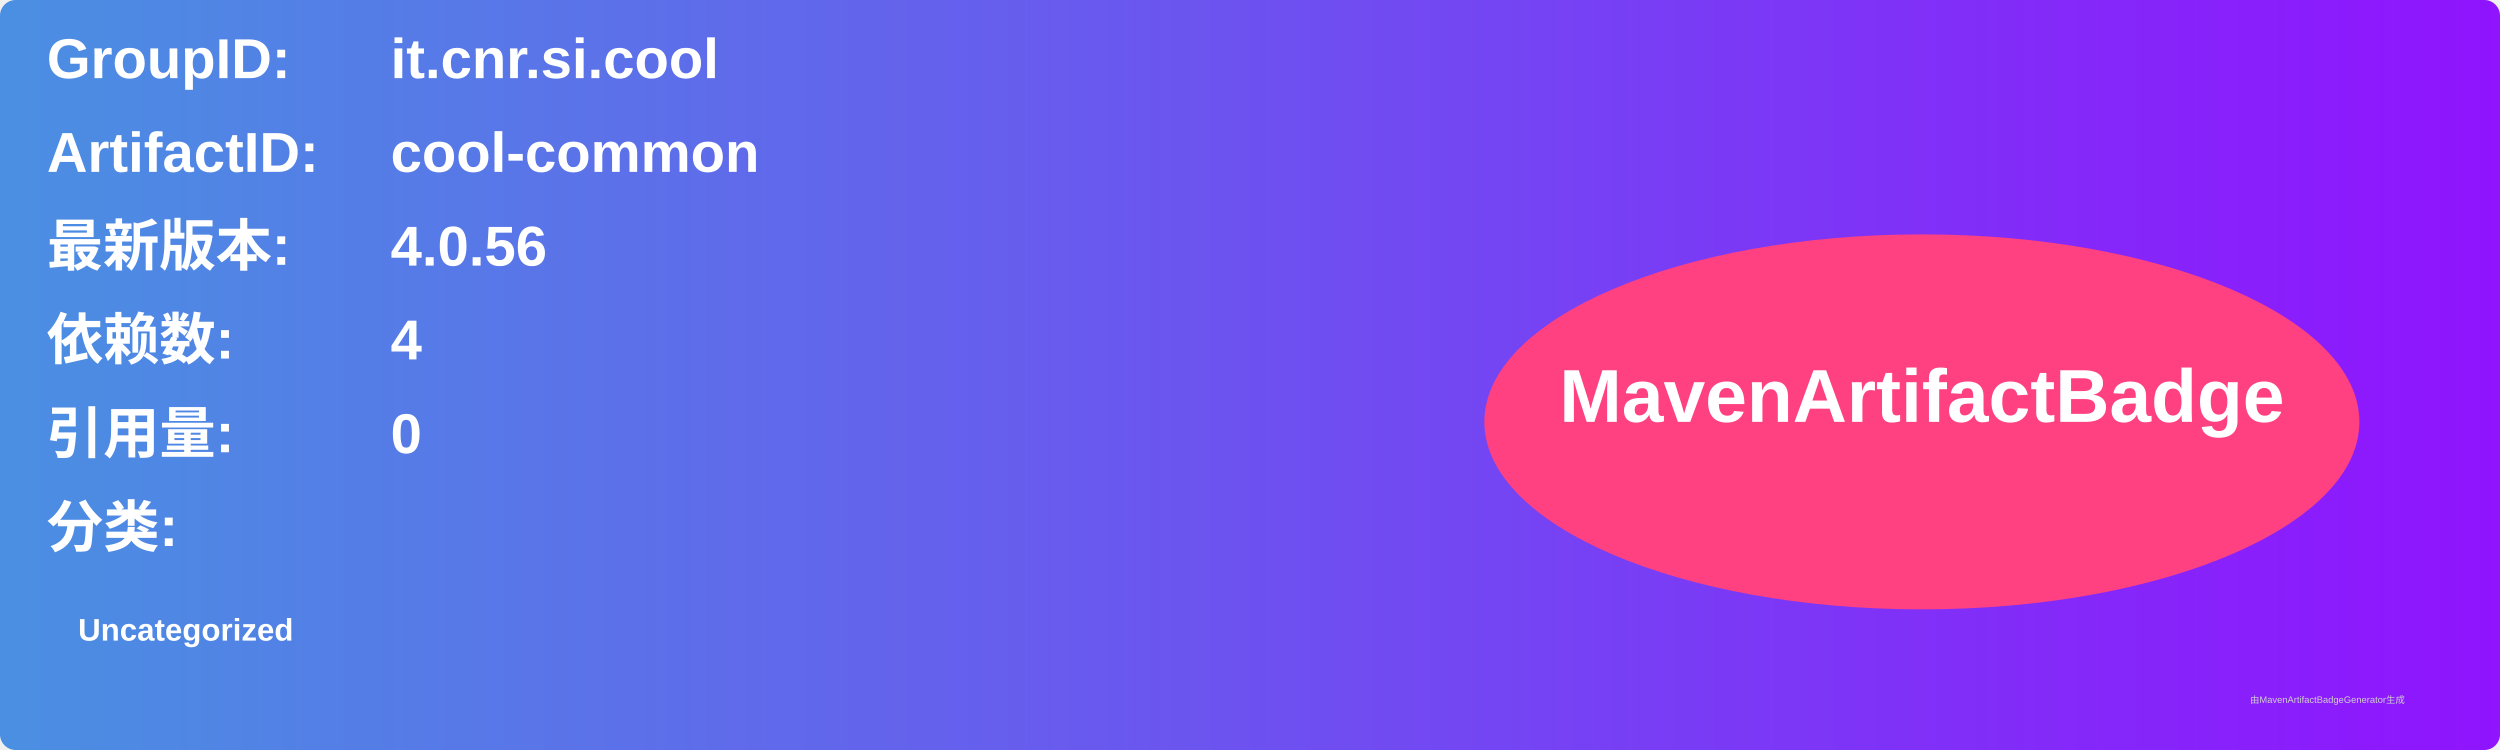
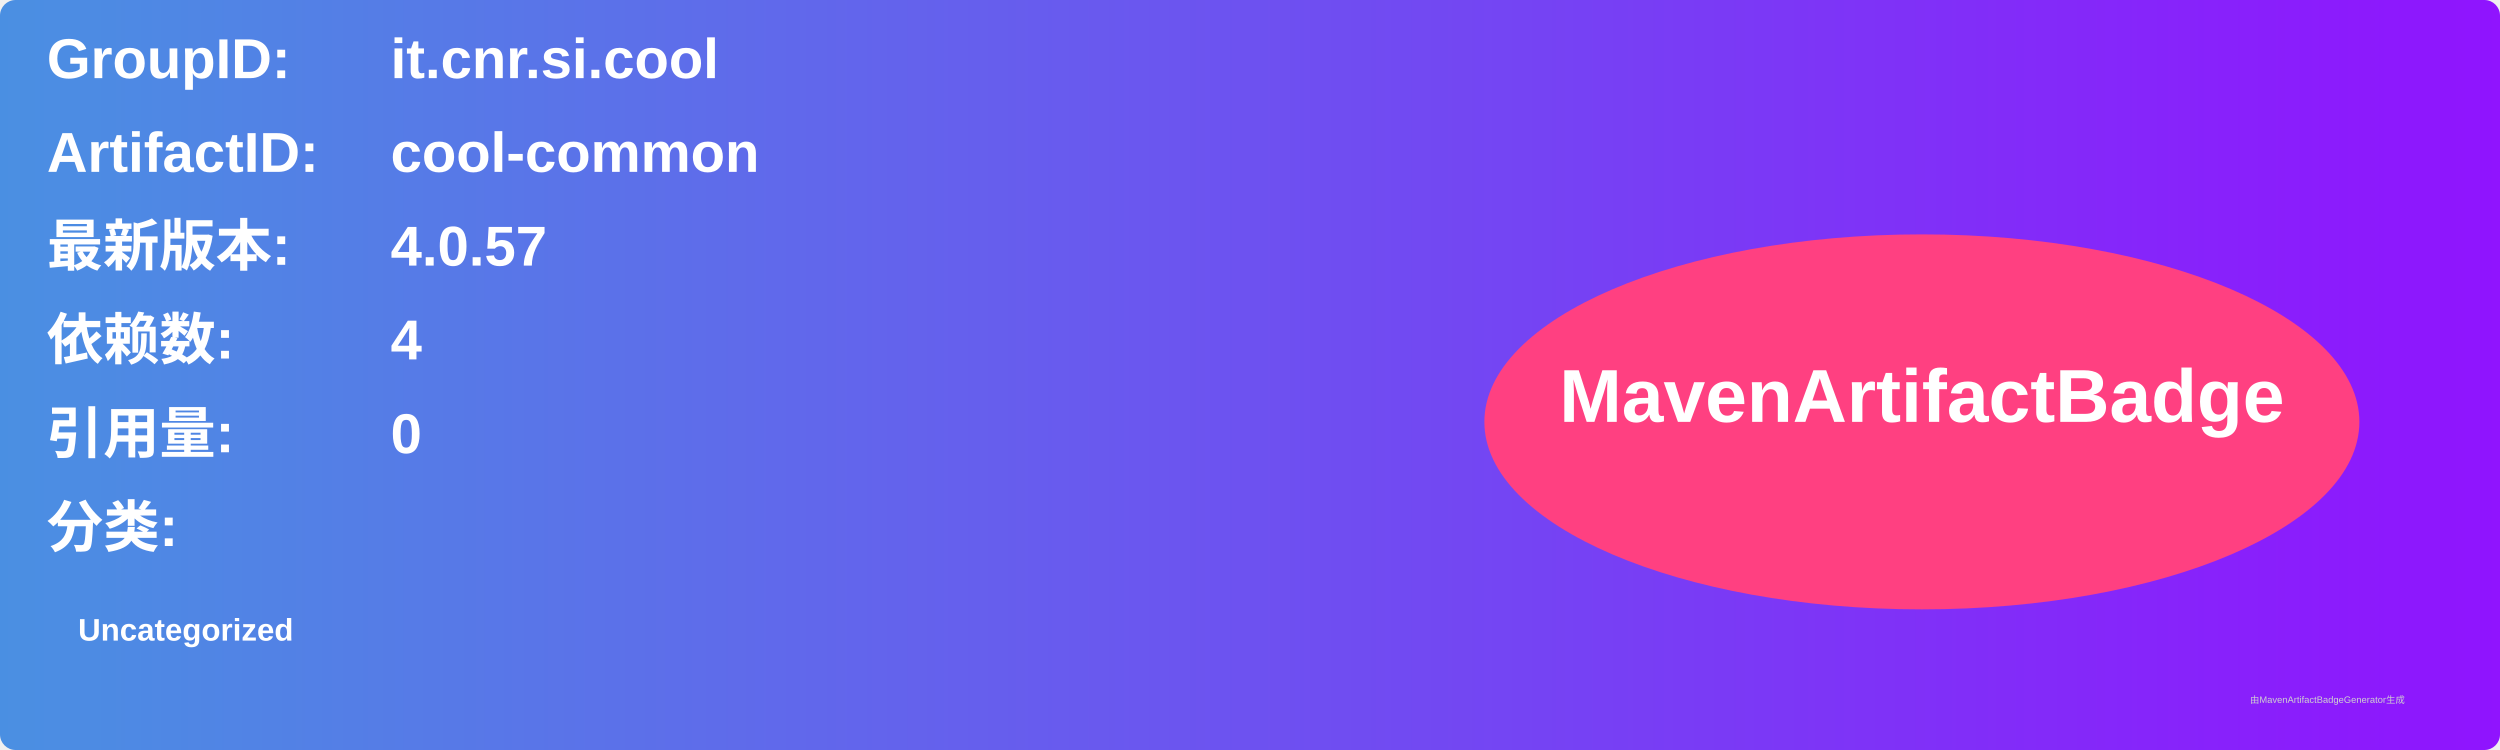
<svg xmlns="http://www.w3.org/2000/svg" width="800" height="240" viewBox="0 0 800 240">
  <linearGradient id="grad" x1="0%" y1="0%" x2="100%" y2="0%">
    <stop offset="0%" stop-color="#4a90e2" />
    <stop offset="100%" stop-color="#9013fe" />
  </linearGradient>
  <rect width="100%" height="100%" rx="5" ry="5" fill="url(#grad)" />
  <g transform="translate(15, 15)">
    <text x="0" y="10" font-family="Arial" font-size="18" fill="white" font-weight="bold" width="260">GroupID:</text>
    <text x="110" y="10" font-family="Arial" font-size="18" fill="white" font-weight="bold" width="460">it.cnr.si.cool</text>
    <text x="0" y="40" font-family="Arial" font-size="18" fill="white" font-weight="bold" width="260">ArtifactID:</text>
    <text x="110" y="40" font-family="Arial" font-size="18" fill="white" font-weight="bold" width="460">cool-common</text>
    <text x="0" y="70" font-family="Arial" font-size="18" fill="white" font-weight="bold">最新版本:</text>
    <text x="110" y="70" font-family="Arial" font-size="18" fill="white" font-weight="bold">
-       <tspan font-weight="bold">4.0.56</tspan>
+       <tspan font-weight="bold">4.0.57</tspan>
    </text>
    <text x="0" y="100" font-family="Arial" font-size="18" fill="white" font-weight="bold">依赖数: </text>
    <text x="110" y="100" font-family="Arial" font-size="18" fill="white">
      <tspan font-weight="bold">4</tspan>
    </text>
    <text x="0" y="130" font-family="Arial" font-size="18" fill="white" font-weight="bold">引用量: </text>
    <text x="110" y="130" font-family="Arial" font-size="18" fill="white">
      <tspan font-weight="bold">0</tspan>
    </text>
    <text x="0" y="160" font-family="Arial" font-size="18" fill="white" font-weight="bold">分类:</text>
    <text x="10" y="190" font-family="Arial" font-size="10" fill="white">
      <tspan font-weight="bold">Uncategorized</tspan>
    </text>
    <ellipse cx="600" cy="120" rx="140" ry="60" fill="#ff4081" />
    <text x="600" y="120" text-anchor="middle" font-family="Arial" font-size="24" fill="white" font-weight="bold">MavenArtifactBadge</text>
  </g>
  <text x="720" y="225" font-family="Arial" font-size="3" fill="#d0d0d0">由MavenArtifactBadgeGenerator生成</text>
</svg>
